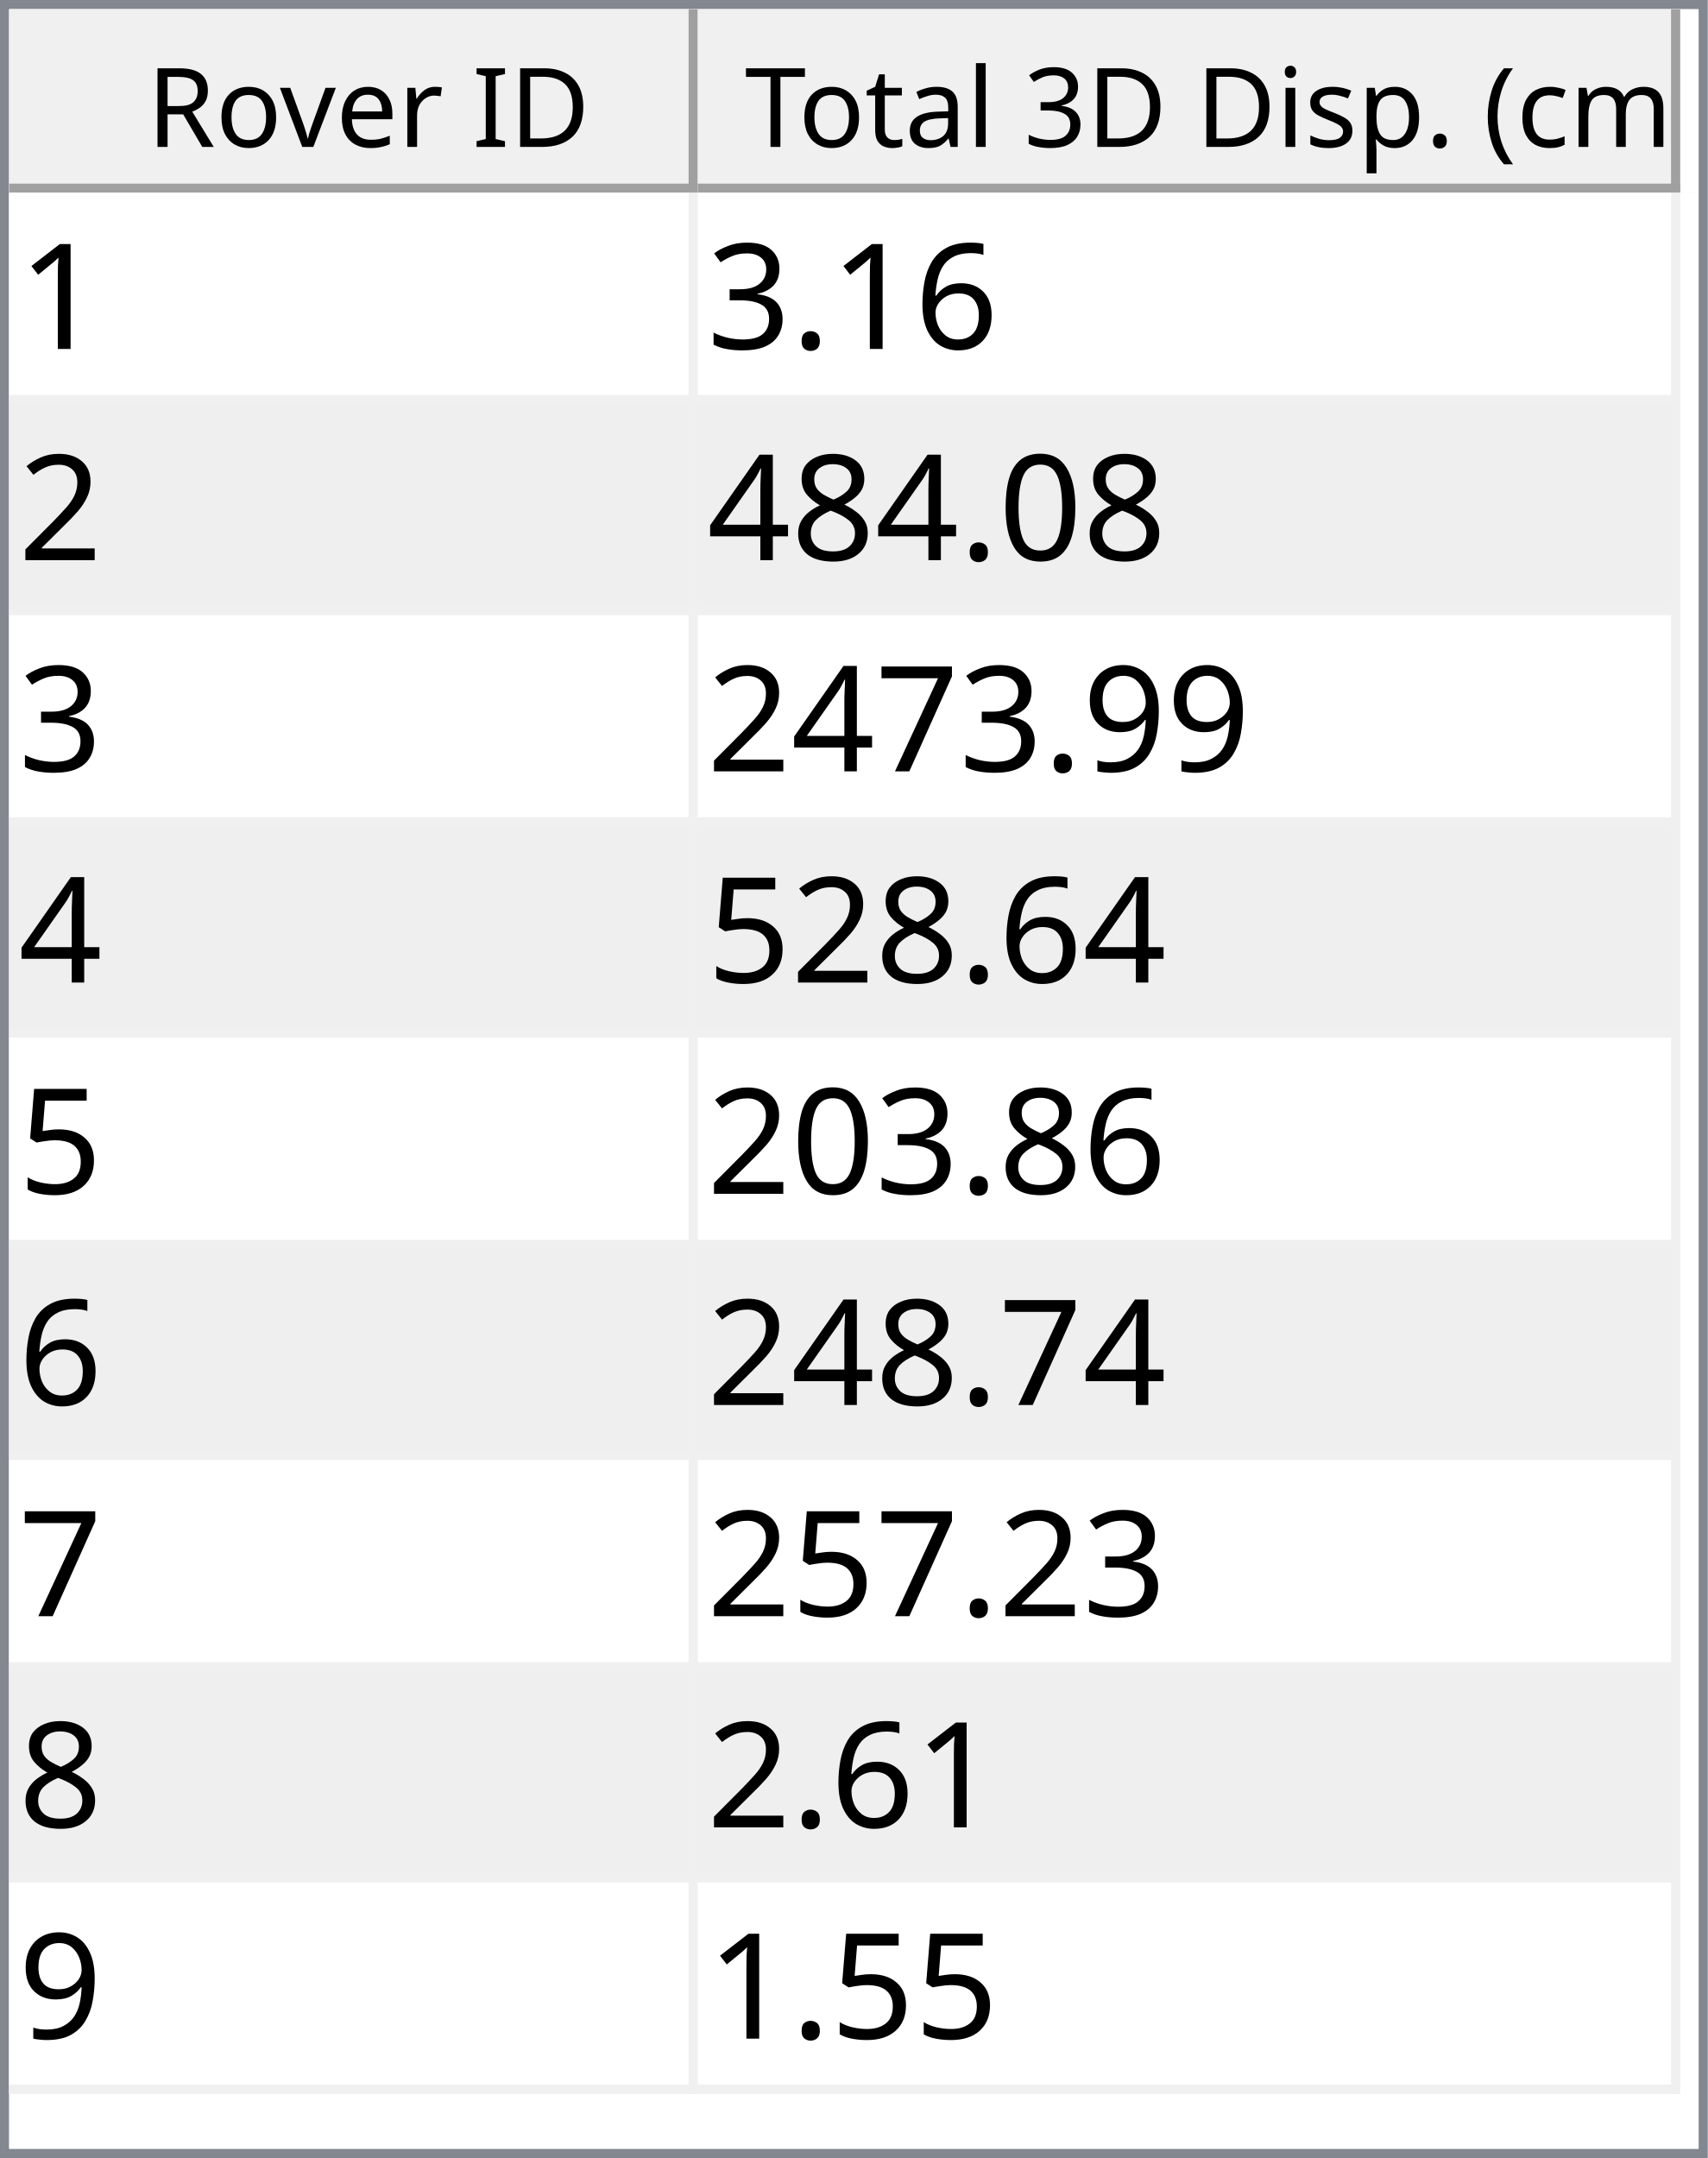
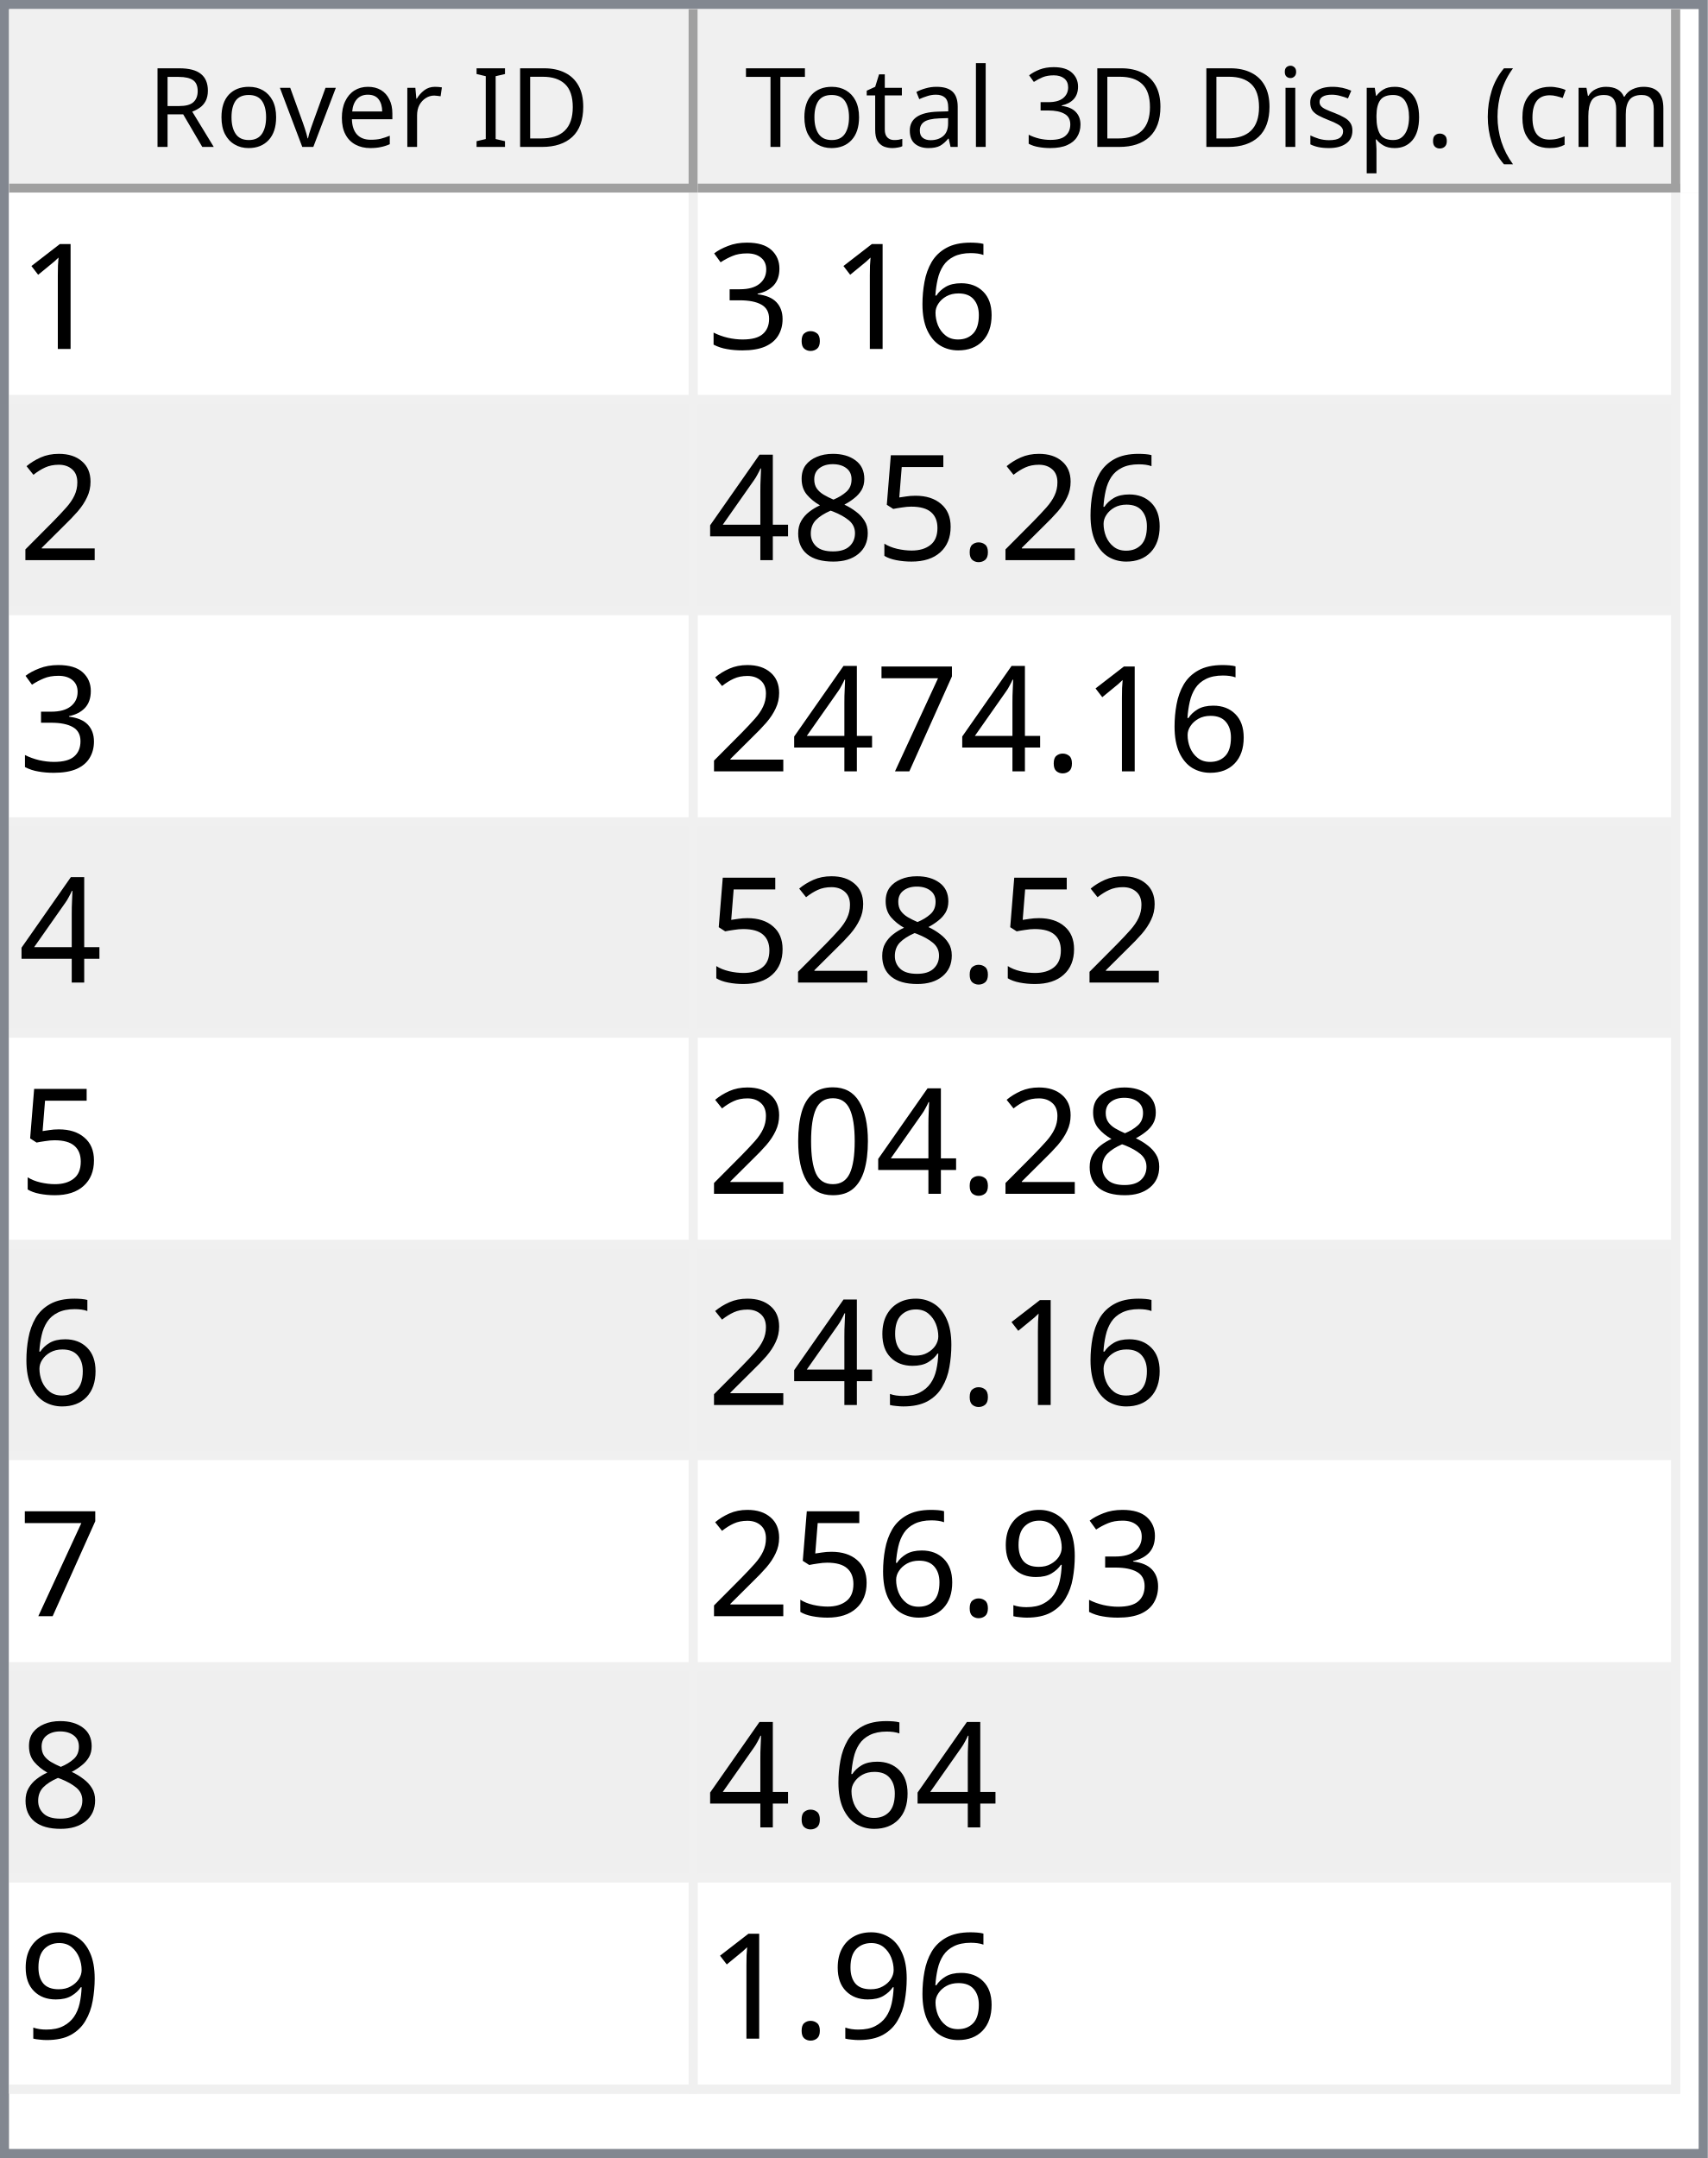
<svg xmlns="http://www.w3.org/2000/svg" style="fill-opacity:1; color-rendering:auto; color-interpolation:auto; text-rendering:auto; stroke:black; stroke-linecap:square; stroke-miterlimit:10; shape-rendering:auto; stroke-opacity:1; fill:black; stroke-dasharray:none; font-weight:normal; stroke-width:1; font-family:'Dialog'; font-style:normal; stroke-linejoin:miter; font-size:12px; stroke-dashoffset:0; image-rendering:auto;" width="186" height="235">
  <defs id="genericDefs" />
  <g>
    <defs id="defs1">
      <clipPath clipPathUnits="userSpaceOnUse" id="clipPath1">
        <path d="M0 0 L186 0 L186 235 L0 235 L0 0 Z" />
      </clipPath>
      <clipPath clipPathUnits="userSpaceOnUse" id="clipPath2">
        <path d="M0 0 L0 235 L186 235 L186 0 Z" />
      </clipPath>
      <clipPath clipPathUnits="userSpaceOnUse" id="clipPath3">
        <path d="M0 0 L0 20 L184 20 L184 0 Z" />
      </clipPath>
      <clipPath clipPathUnits="userSpaceOnUse" id="clipPath4">
        <path d="M0 0 L0 20 L75 20 L75 0 Z" />
      </clipPath>
      <clipPath clipPathUnits="userSpaceOnUse" id="clipPath5">
        <path d="M1 1 L1 19 L74 19 L74 1 Z" />
      </clipPath>
      <clipPath clipPathUnits="userSpaceOnUse" id="clipPath6">
        <path d="M0 0 L0 18 L73 18 L73 0 Z" />
      </clipPath>
      <clipPath clipPathUnits="userSpaceOnUse" id="clipPath7">
        <path d="M-0.5 -0.5 L-0.5 19.5 L74.5 19.5 L74.5 -0.5 Z" />
      </clipPath>
      <clipPath clipPathUnits="userSpaceOnUse" id="clipPath8">
        <path d="M0 0 L0 20 L107 20 L107 0 Z" />
      </clipPath>
      <clipPath clipPathUnits="userSpaceOnUse" id="clipPath9">
        <path d="M1 1 L1 19 L106 19 L106 1 Z" />
      </clipPath>
      <clipPath clipPathUnits="userSpaceOnUse" id="clipPath10">
        <path d="M0 0 L0 18 L105 18 L105 0 Z" />
      </clipPath>
      <clipPath clipPathUnits="userSpaceOnUse" id="clipPath11">
        <path d="M-0.5 -0.5 L-0.5 19.5 L106.5 19.5 L106.5 -0.5 Z" />
      </clipPath>
      <clipPath clipPathUnits="userSpaceOnUse" id="clipPath12">
        <path d="M0 0 L0 213 L184 213 L184 0 Z" />
      </clipPath>
      <clipPath clipPathUnits="userSpaceOnUse" id="clipPath13">
        <path d="M0 0 L0 207 L182 207 L182 0 Z" />
      </clipPath>
      <clipPath clipPathUnits="userSpaceOnUse" id="clipPath14">
        <path d="M-0.5 -0.5 L-0.5 206.5 L181.5 206.5 L181.5 -0.5 Z" />
      </clipPath>
      <clipPath clipPathUnits="userSpaceOnUse" id="clipPath15">
        <path d="M0 0 L0 22 L74 22 L74 0 Z" />
      </clipPath>
      <clipPath clipPathUnits="userSpaceOnUse" id="clipPath16">
        <path d="M0 0 L0 22 L106 22 L106 0 Z" />
      </clipPath>
      <font horiz-adv-x="64.551" id="font1">
        <font-face ascent="107.91" descent="25.098" units-per-em="100" style="font-style:normal; font-family:Segoe UI; font-weight:normal;" />
        <missing-glyph horiz-adv-x="64.551" d="M8.109 0 L8.109 68.266 L56.453 68.266 L56.453 0 L8.109 0 ZM15.328 7.234 L49.219 7.234 L49.219 61.031 L15.328 61.031 L15.328 7.234 Z" />
        <glyph unicode="D" horiz-adv-x="70.117" d="M9.188 0 L9.188 70.016 L28.516 70.016 Q65.531 70.016 65.531 35.891 Q65.531 19.672 55.25 9.836 Q44.969 0 27.734 0 L9.188 0 ZM17.391 62.594 L17.391 7.422 L27.828 7.422 Q41.609 7.422 49.273 14.797 Q56.938 22.172 56.938 35.688 Q56.938 62.594 28.328 62.594 L17.391 62.594 Z" />
        <glyph unicode="I" horiz-adv-x="26.611" d="M17.391 0 L9.188 0 L9.188 70.016 L17.391 70.016 L17.391 0 Z" />
        <glyph unicode=" " horiz-adv-x="27.393" d="" />
        <glyph unicode="r" horiz-adv-x="34.766" d="M34.188 41.891 Q32.078 43.5 28.125 43.5 Q23 43.5 19.555 38.672 Q16.109 33.844 16.109 25.484 L16.109 0 L8.109 0 L8.109 50 L16.109 50 L16.109 39.703 L16.312 39.703 Q18.016 44.969 21.531 47.922 Q25.047 50.875 29.391 50.875 Q32.516 50.875 34.188 50.203 L34.188 41.891 Z" />
        <glyph unicode="e" horiz-adv-x="52.295" d="M48.297 23 L12.984 23 Q13.188 14.656 17.484 10.109 Q21.781 5.562 29.297 5.562 Q37.75 5.562 44.828 11.141 L44.828 3.609 Q38.234 -1.172 27.391 -1.172 Q16.797 -1.172 10.742 5.641 Q4.688 12.453 4.688 24.812 Q4.688 36.469 11.305 43.82 Q17.922 51.172 27.734 51.172 Q37.547 51.172 42.922 44.828 Q48.297 38.484 48.297 27.203 L48.297 23 ZM40.094 29.781 Q40.047 36.719 36.75 40.578 Q33.453 44.438 27.594 44.438 Q21.922 44.438 17.969 40.383 Q14.016 36.328 13.094 29.781 L40.094 29.781 Z" />
        <glyph unicode="v" horiz-adv-x="47.9" d="M47.406 50 L27.484 0 L19.625 0 L0.688 50 L9.469 50 L22.172 13.672 Q23.578 9.672 23.922 6.688 L24.125 6.688 Q24.609 10.453 25.688 13.484 L38.969 50 L47.406 50 Z" />
        <glyph unicode="o" horiz-adv-x="58.594" d="M29 -1.172 Q17.922 -1.172 11.305 5.836 Q4.688 12.844 4.688 24.422 Q4.688 37.016 11.57 44.094 Q18.453 51.172 30.172 51.172 Q41.359 51.172 47.633 44.289 Q53.906 37.406 53.906 25.203 Q53.906 13.234 47.141 6.031 Q40.375 -1.172 29 -1.172 ZM29.594 44.438 Q21.875 44.438 17.383 39.188 Q12.891 33.938 12.891 24.703 Q12.891 15.828 17.43 10.695 Q21.969 5.562 29.594 5.562 Q37.359 5.562 41.531 10.594 Q45.703 15.625 45.703 24.906 Q45.703 34.281 41.531 39.359 Q37.359 44.438 29.594 44.438 Z" />
        <glyph unicode="R" horiz-adv-x="59.814" d="M59.375 0 L49.609 0 L37.891 19.625 Q36.281 22.359 34.766 24.289 Q33.25 26.219 31.664 27.438 Q30.078 28.656 28.25 29.219 Q26.422 29.781 24.125 29.781 L17.391 29.781 L17.391 0 L9.188 0 L9.188 70.016 L30.078 70.016 Q34.672 70.016 38.555 68.867 Q42.438 67.719 45.289 65.375 Q48.141 63.031 49.758 59.547 Q51.375 56.062 51.375 51.375 Q51.375 47.703 50.273 44.656 Q49.172 41.609 47.148 39.211 Q45.125 36.812 42.266 35.133 Q39.406 33.453 35.844 32.516 L35.844 32.328 Q37.594 31.547 38.891 30.547 Q40.188 29.547 41.359 28.18 Q42.531 26.812 43.68 25.078 Q44.828 23.344 46.234 21.047 L59.375 0 ZM17.391 62.594 L17.391 37.203 L28.516 37.203 Q31.594 37.203 34.203 38.133 Q36.812 39.062 38.719 40.797 Q40.625 42.531 41.703 45.047 Q42.781 47.562 42.781 50.688 Q42.781 56.297 39.141 59.445 Q35.5 62.594 28.609 62.594 L17.391 62.594 Z" />
        <glyph unicode=")" horiz-adv-x="30.176" d="M8.297 -15.922 L1.172 -15.922 Q16.406 2.344 16.406 26.812 Q16.406 51.469 1.078 70.016 L8.297 70.016 Q23.531 52.156 23.531 26.703 Q23.531 1.375 8.297 -15.922 Z" />
        <glyph unicode="m" horiz-adv-x="86.133" d="M79.109 0 L71.094 0 L71.094 28.719 Q71.094 37.016 68.531 40.727 Q65.969 44.438 59.906 44.438 Q54.781 44.438 51.195 39.75 Q47.609 35.062 47.609 28.516 L47.609 0 L39.594 0 L39.594 29.688 Q39.594 44.438 28.219 44.438 Q22.953 44.438 19.531 40.016 Q16.109 35.594 16.109 28.516 L16.109 0 L8.109 0 L8.109 50 L16.109 50 L16.109 42.094 L16.312 42.094 Q21.625 51.172 31.844 51.172 Q36.969 51.172 40.773 48.312 Q44.578 45.453 46 40.828 Q51.562 51.172 62.594 51.172 Q79.109 51.172 79.109 30.812 L79.109 0 Z" />
        <glyph unicode="c" horiz-adv-x="46.191" d="M42.188 2.297 Q36.422 -1.172 28.516 -1.172 Q17.828 -1.172 11.258 5.789 Q4.688 12.75 4.688 23.828 Q4.688 36.188 11.766 43.68 Q18.844 51.172 30.672 51.172 Q37.25 51.172 42.281 48.734 L42.281 40.531 Q36.719 44.438 30.375 44.438 Q22.703 44.438 17.797 38.945 Q12.891 33.453 12.891 24.516 Q12.891 15.719 17.508 10.641 Q22.125 5.562 29.891 5.562 Q36.422 5.562 42.188 9.906 L42.188 2.297 Z" />
        <glyph unicode="(" horiz-adv-x="30.176" d="M29.109 -15.922 L21.969 -15.922 Q6.844 1.375 6.844 26.703 Q6.844 52.156 21.969 70.016 L29.203 70.016 Q13.875 51.469 13.875 26.812 Q13.875 2.344 29.109 -15.922 Z" />
        <glyph unicode="." horiz-adv-x="21.68" d="M10.891 -1.078 Q8.641 -1.078 7.055 0.539 Q5.469 2.156 5.469 4.391 Q5.469 6.641 7.055 8.273 Q8.641 9.906 10.891 9.906 Q13.188 9.906 14.797 8.273 Q16.406 6.641 16.406 4.391 Q16.406 2.156 14.797 0.539 Q13.188 -1.078 10.891 -1.078 Z" />
        <glyph unicode="p" horiz-adv-x="58.789" d="M16.312 7.234 L16.109 7.234 L16.109 -23 L8.109 -23 L8.109 50 L16.109 50 L16.109 41.219 L16.312 41.219 Q22.219 51.172 33.594 51.172 Q43.266 51.172 48.688 44.461 Q54.109 37.75 54.109 26.469 Q54.109 13.922 48 6.375 Q41.891 -1.172 31.297 -1.172 Q21.578 -1.172 16.312 7.234 ZM16.109 27.391 L16.109 20.406 Q16.109 14.203 20.141 9.883 Q24.172 5.562 30.375 5.562 Q37.641 5.562 41.773 11.133 Q45.906 16.703 45.906 26.609 Q45.906 34.969 42.047 39.703 Q38.188 44.438 31.594 44.438 Q24.609 44.438 20.359 39.578 Q16.109 34.719 16.109 27.391 Z" />
        <glyph unicode="s" horiz-adv-x="42.432" d="M5.078 1.812 L5.078 10.406 Q11.625 5.562 19.484 5.562 Q30.031 5.562 30.031 12.594 Q30.031 14.594 29.125 15.992 Q28.219 17.391 26.68 18.461 Q25.141 19.531 23.07 20.383 Q21 21.234 18.609 22.172 Q15.281 23.484 12.766 24.828 Q10.25 26.172 8.57 27.859 Q6.891 29.547 6.031 31.695 Q5.172 33.844 5.172 36.719 Q5.172 40.234 6.789 42.945 Q8.406 45.656 11.086 47.484 Q13.766 49.312 17.211 50.242 Q20.656 51.172 24.312 51.172 Q30.812 51.172 35.938 48.922 L35.938 40.828 Q30.422 44.438 23.25 44.438 Q21 44.438 19.195 43.922 Q17.391 43.406 16.094 42.477 Q14.797 41.547 14.086 40.258 Q13.375 38.969 13.375 37.406 Q13.375 35.453 14.086 34.133 Q14.797 32.812 16.164 31.789 Q17.531 30.766 19.484 29.938 Q21.438 29.109 23.922 28.125 Q27.25 26.859 29.883 25.516 Q32.516 24.172 34.375 22.484 Q36.234 20.797 37.234 18.602 Q38.234 16.406 38.234 13.375 Q38.234 9.672 36.602 6.938 Q34.969 4.203 32.234 2.398 Q29.5 0.594 25.93 -0.289 Q22.359 -1.172 18.453 -1.172 Q10.75 -1.172 5.078 1.812 Z" />
        <glyph unicode="i" horiz-adv-x="24.219" d="M12.203 62.703 Q10.062 62.703 8.547 64.164 Q7.031 65.625 7.031 67.875 Q7.031 70.125 8.547 71.609 Q10.062 73.094 12.203 73.094 Q14.406 73.094 15.945 71.609 Q17.484 70.125 17.484 67.875 Q17.484 65.719 15.945 64.211 Q14.406 62.703 12.203 62.703 ZM16.109 0 L8.109 0 L8.109 50 L16.109 50 L16.109 0 Z" />
        <glyph unicode="3" horiz-adv-x="53.906" d="M46.531 19.828 Q46.531 15.094 44.75 11.211 Q42.969 7.328 39.719 4.57 Q36.469 1.812 31.93 0.297 Q27.391 -1.219 21.922 -1.219 Q11.922 -1.219 6 2.594 L6 11.188 Q13.094 5.609 22.219 5.609 Q25.875 5.609 28.828 6.539 Q31.781 7.469 33.906 9.227 Q36.031 10.984 37.18 13.477 Q38.328 15.969 38.328 19.094 Q38.328 32.812 18.797 32.812 L12.984 32.812 L12.984 39.594 L18.5 39.594 Q35.797 39.594 35.797 52.484 Q35.797 64.406 22.609 64.406 Q15.188 64.406 8.688 59.422 L8.688 67.188 Q15.375 71.188 24.609 71.188 Q29 71.188 32.57 69.969 Q36.141 68.75 38.68 66.555 Q41.219 64.359 42.609 61.281 Q44 58.203 44 54.5 Q44 40.672 30.031 36.719 L30.031 36.531 Q33.594 36.141 36.625 34.797 Q39.656 33.453 41.852 31.305 Q44.047 29.156 45.289 26.25 Q46.531 23.344 46.531 19.828 Z" />
        <glyph unicode="l" horiz-adv-x="24.219" d="M16.109 0 L8.109 0 L8.109 74.031 L16.109 74.031 L16.109 0 Z" />
        <glyph unicode="a" horiz-adv-x="50.879" d="M43.891 0 L35.891 0 L35.891 7.812 L35.688 7.812 Q30.469 -1.172 20.312 -1.172 Q12.844 -1.172 8.617 2.781 Q4.391 6.734 4.391 13.281 Q4.391 27.297 20.906 29.594 L35.891 31.688 Q35.891 44.438 25.594 44.438 Q16.547 44.438 9.281 38.281 L9.281 46.484 Q16.656 51.172 26.266 51.172 Q43.891 51.172 43.891 32.516 L43.891 0 ZM35.891 25.297 L23.828 23.641 Q18.266 22.859 15.43 20.875 Q12.594 18.891 12.594 13.875 Q12.594 10.203 15.211 7.883 Q17.828 5.562 22.172 5.562 Q28.125 5.562 32.008 9.742 Q35.891 13.922 35.891 20.312 L35.891 25.297 Z" />
        <glyph unicode="t" horiz-adv-x="33.887" d="M31.297 0.484 Q28.469 -1.078 23.828 -1.078 Q10.688 -1.078 10.688 13.578 L10.688 43.172 L2.094 43.172 L2.094 50 L10.688 50 L10.688 62.203 L18.703 64.797 L18.703 50 L31.297 50 L31.297 43.172 L18.703 43.172 L18.703 14.984 Q18.703 9.969 20.414 7.82 Q22.125 5.672 26.078 5.672 Q29.109 5.672 31.297 7.328 L31.297 0.484 Z" />
        <glyph unicode="T" horiz-adv-x="52.393" d="M50.594 62.594 L30.375 62.594 L30.375 0 L22.172 0 L22.172 62.594 L2 62.594 L2 70.016 L50.594 70.016 L50.594 62.594 Z" />
      </font>
      <font horiz-adv-x="75.0" id="font2">
        <font-face ascent="100.537" descent="21.973" units-per-em="100" style="font-style:normal; font-family:sans-serif; font-weight:normal;" />
        <missing-glyph horiz-adv-x="75.0" d="M12.5 0 L12.5 62.5 L62.5 62.5 L62.5 0 L12.5 0 ZM14.062 1.562 L60.938 1.562 L60.938 60.938 L14.062 60.938 L14.062 1.562 Z" />
        <glyph unicode="1" horiz-adv-x="55.615" d="M37.25 0 L28.469 0 L28.469 56 Q25.297 52.984 20.141 49.953 Q14.984 46.922 10.891 45.406 L10.891 53.906 Q18.266 57.375 23.781 62.305 Q29.297 67.234 31.594 71.875 L37.25 71.875 L37.25 0 Z" />
        <glyph unicode="6" horiz-adv-x="55.615" d="M49.75 54.047 L41.016 53.375 Q39.844 58.547 37.703 60.891 Q34.125 64.656 28.906 64.656 Q24.703 64.656 21.531 62.312 Q17.391 59.281 14.992 53.469 Q12.594 47.656 12.5 36.922 Q15.672 41.75 20.266 44.094 Q24.859 46.438 29.891 46.438 Q38.672 46.438 44.852 39.969 Q51.031 33.5 51.031 23.25 Q51.031 16.5 48.125 10.719 Q45.219 4.938 40.141 1.859 Q35.062 -1.219 28.609 -1.219 Q17.625 -1.219 10.695 6.859 Q3.766 14.938 3.766 33.5 Q3.766 54.25 11.422 63.672 Q18.109 71.875 29.438 71.875 Q37.891 71.875 43.289 67.141 Q48.688 62.406 49.75 54.047 ZM13.875 23.188 Q13.875 18.656 15.797 14.508 Q17.719 10.359 21.188 8.18 Q24.656 6 28.469 6 Q34.031 6 38.039 10.492 Q42.047 14.984 42.047 22.703 Q42.047 30.125 38.086 34.398 Q34.125 38.672 28.125 38.672 Q22.172 38.672 18.023 34.398 Q13.875 30.125 13.875 23.188 Z" />
        <glyph unicode="." horiz-adv-x="27.783" d="M9.078 0 L9.078 10.016 L19.094 10.016 L19.094 0 L9.078 0 Z" />
        <glyph unicode="3" horiz-adv-x="55.615" d="M4.203 18.891 L12.984 20.062 Q14.5 12.594 18.141 9.297 Q21.781 6 27 6 Q33.203 6 37.477 10.297 Q41.75 14.594 41.75 20.953 Q41.75 27 37.797 30.93 Q33.844 34.859 27.734 34.859 Q25.25 34.859 21.531 33.891 L22.516 41.609 Q23.391 41.5 23.922 41.5 Q29.547 41.5 34.039 44.43 Q38.531 47.359 38.531 53.469 Q38.531 58.297 35.258 61.477 Q31.984 64.656 26.812 64.656 Q21.688 64.656 18.266 61.43 Q14.844 58.203 13.875 51.766 L5.078 53.328 Q6.688 62.156 12.398 67.016 Q18.109 71.875 26.609 71.875 Q32.469 71.875 37.398 69.359 Q42.328 66.844 44.945 62.5 Q47.562 58.156 47.562 53.266 Q47.562 48.641 45.07 44.828 Q42.578 41.016 37.703 38.766 Q44.047 37.312 47.562 32.695 Q51.078 28.078 51.078 21.141 Q51.078 11.766 44.242 5.25 Q37.406 -1.266 26.953 -1.266 Q17.531 -1.266 11.305 4.352 Q5.078 9.969 4.203 18.891 Z" />
        <glyph unicode="2" horiz-adv-x="55.615" d="M50.344 8.453 L50.344 0 L3.031 0 Q2.938 3.172 4.047 6.109 Q5.859 10.938 9.836 15.625 Q13.812 20.312 21.344 26.469 Q33.016 36.031 37.117 41.625 Q41.219 47.219 41.219 52.203 Q41.219 57.422 37.477 61.008 Q33.734 64.594 27.734 64.594 Q21.391 64.594 17.578 60.789 Q13.766 56.984 13.719 50.25 L4.688 51.172 Q5.609 61.281 11.664 66.578 Q17.719 71.875 27.938 71.875 Q38.234 71.875 44.242 66.164 Q50.25 60.453 50.25 52 Q50.25 47.703 48.492 43.555 Q46.734 39.406 42.656 34.812 Q38.578 30.219 29.109 22.219 Q21.188 15.578 18.945 13.211 Q16.703 10.844 15.234 8.453 L50.344 8.453 Z" />
-         <glyph unicode="0" horiz-adv-x="55.615" d="M4.156 35.297 Q4.156 48 6.766 55.742 Q9.375 63.484 14.523 67.68 Q19.672 71.875 27.484 71.875 Q33.25 71.875 37.594 69.555 Q41.938 67.234 44.773 62.867 Q47.609 58.5 49.219 52.227 Q50.828 45.953 50.828 35.297 Q50.828 22.703 48.242 14.969 Q45.656 7.234 40.508 3.008 Q35.359 -1.219 27.484 -1.219 Q17.141 -1.219 11.234 6.203 Q4.156 15.141 4.156 35.297 ZM13.188 35.297 Q13.188 17.672 17.312 11.836 Q21.438 6 27.484 6 Q33.547 6 37.672 11.859 Q41.797 17.719 41.797 35.297 Q41.797 52.984 37.672 58.789 Q33.547 64.594 27.391 64.594 Q21.344 64.594 17.719 59.469 Q13.188 52.938 13.188 35.297 Z" />
+         <glyph unicode="5" horiz-adv-x="55.615" d="M4.156 18.75 L13.375 19.531 Q14.406 12.797 18.141 9.398 Q21.875 6 27.156 6 Q33.5 6 37.891 10.789 Q42.281 15.578 42.281 23.484 Q42.281 31 38.062 35.352 Q33.844 39.703 27 39.703 Q22.75 39.703 19.336 37.773 Q15.922 35.844 13.969 32.766 L5.719 33.844 L12.641 70.609 L48.25 70.609 L48.25 62.203 L19.672 62.203 L15.828 42.969 Q22.266 47.469 29.344 47.469 Q38.719 47.469 45.164 40.969 Q51.609 34.469 51.609 24.266 Q51.609 14.547 45.953 7.469 Q39.062 -1.219 27.156 -1.219 Q17.391 -1.219 11.211 4.25 Q5.031 9.719 4.156 18.75 Z" />
        <glyph unicode="8" horiz-adv-x="55.615" d="M17.672 38.812 Q12.203 40.828 9.57 44.539 Q6.938 48.25 6.938 53.422 Q6.938 61.234 12.555 66.555 Q18.172 71.875 27.484 71.875 Q36.859 71.875 42.578 66.43 Q48.297 60.984 48.297 53.172 Q48.297 48.188 45.68 44.508 Q43.062 40.828 37.75 38.812 Q44.344 36.672 47.781 31.883 Q51.219 27.094 51.219 20.453 Q51.219 11.281 44.727 5.031 Q38.234 -1.219 27.641 -1.219 Q17.047 -1.219 10.547 5.055 Q4.047 11.328 4.047 20.703 Q4.047 27.688 7.594 32.398 Q11.141 37.109 17.672 38.812 ZM15.922 53.719 Q15.922 48.641 19.195 45.414 Q22.469 42.188 27.688 42.188 Q32.766 42.188 36.016 45.383 Q39.266 48.578 39.266 53.219 Q39.266 58.062 35.914 61.359 Q32.562 64.656 27.594 64.656 Q22.562 64.656 19.242 61.43 Q15.922 58.203 15.922 53.719 ZM13.094 20.656 Q13.094 16.891 14.875 13.375 Q16.656 9.859 20.172 7.93 Q23.688 6 27.734 6 Q34.031 6 38.133 10.055 Q42.234 14.109 42.234 20.359 Q42.234 26.703 38.016 30.859 Q33.797 35.016 27.438 35.016 Q21.234 35.016 17.164 30.914 Q13.094 26.812 13.094 20.656 Z" />
        <glyph unicode="4" horiz-adv-x="55.615" d="M32.328 0 L32.328 17.141 L1.266 17.141 L1.266 25.203 L33.938 71.578 L41.109 71.578 L41.109 25.203 L50.781 25.203 L50.781 17.141 L41.109 17.141 L41.109 0 L32.328 0 ZM32.328 25.203 L32.328 57.469 L9.906 25.203 L32.328 25.203 Z" />
+         <glyph unicode="7" horiz-adv-x="55.615" d="M4.734 62.203 L4.734 70.656 L51.078 70.656 L51.078 63.812 Q44.234 56.547 37.523 44.484 Q30.812 32.422 27.156 19.672 Q24.516 10.688 23.781 0 L14.75 0 Q14.891 8.453 18.062 20.414 Q21.234 32.375 27.172 43.484 Q33.109 54.594 39.797 62.203 L4.734 62.203 Z" />
+         <glyph unicode="0" horiz-adv-x="55.615" d="M4.156 35.297 Q4.156 48 6.766 55.742 Q9.375 63.484 14.523 67.68 Q19.672 71.875 27.484 71.875 Q33.25 71.875 37.594 69.555 Q41.938 67.234 44.773 62.867 Q47.609 58.5 49.219 52.227 Q50.828 45.953 50.828 35.297 Q50.828 22.703 48.242 14.969 Q45.656 7.234 40.508 3.008 Q35.359 -1.219 27.484 -1.219 Q17.141 -1.219 11.234 6.203 Q4.156 15.141 4.156 35.297 ZM13.188 35.297 Q13.188 17.672 17.312 11.836 Q21.438 6 27.484 6 Q33.547 6 37.672 11.859 Q41.797 17.719 41.797 35.297 Q41.797 52.984 37.672 58.789 Q33.547 64.594 27.391 64.594 Q21.344 64.594 17.719 59.469 Q13.188 52.938 13.188 35.297 Z" />
        <glyph unicode="9" horiz-adv-x="55.615" d="M5.469 16.547 L13.922 17.328 Q14.984 11.375 18.016 8.688 Q21.047 6 25.781 6 Q29.828 6 32.883 7.859 Q35.938 9.719 37.891 12.82 Q39.844 15.922 41.164 21.195 Q42.484 26.469 42.484 31.938 Q42.484 32.516 42.438 33.688 Q39.797 29.5 35.234 26.883 Q30.672 24.266 25.344 24.266 Q16.453 24.266 10.305 30.711 Q4.156 37.156 4.156 47.703 Q4.156 58.594 10.578 65.234 Q17 71.875 26.656 71.875 Q33.641 71.875 39.43 68.117 Q45.219 64.359 48.219 57.398 Q51.219 50.438 51.219 37.25 Q51.219 23.531 48.242 15.406 Q45.266 7.281 39.383 3.031 Q33.5 -1.219 25.594 -1.219 Q17.188 -1.219 11.867 3.445 Q6.547 8.109 5.469 16.547 ZM41.453 48.141 Q41.453 55.719 37.43 60.156 Q33.406 64.594 27.734 64.594 Q21.875 64.594 17.531 59.812 Q13.188 55.031 13.188 47.406 Q13.188 40.578 17.312 36.305 Q21.438 32.031 27.484 32.031 Q33.594 32.031 37.523 36.305 Q41.453 40.578 41.453 48.141 Z" />
-         <glyph unicode="7" horiz-adv-x="55.615" d="M4.734 62.203 L4.734 70.656 L51.078 70.656 L51.078 63.812 Q44.234 56.547 37.523 44.484 Q30.812 32.422 27.156 19.672 Q24.516 10.688 23.781 0 L14.75 0 Q14.891 8.453 18.062 20.414 Q21.234 32.375 27.172 43.484 Q33.109 54.594 39.797 62.203 L4.734 62.203 Z" />
-         <glyph unicode="5" horiz-adv-x="55.615" d="M4.156 18.75 L13.375 19.531 Q14.406 12.797 18.141 9.398 Q21.875 6 27.156 6 Q33.5 6 37.891 10.789 Q42.281 15.578 42.281 23.484 Q42.281 31 38.062 35.352 Q33.844 39.703 27 39.703 Q22.75 39.703 19.336 37.773 Q15.922 35.844 13.969 32.766 L5.719 33.844 L12.641 70.609 L48.25 70.609 L48.25 62.203 L19.672 62.203 L15.828 42.969 Q22.266 47.469 29.344 47.469 Q38.719 47.469 45.164 40.969 Q51.609 34.469 51.609 24.266 Q51.609 14.547 45.953 7.469 Q39.062 -1.219 27.156 -1.219 Q17.391 -1.219 11.211 4.25 Q5.031 9.719 4.156 18.75 Z" />
      </font>
    </defs>
    <g style="fill:white; stroke:white;">
      <rect x="0" y="0" width="186" style="clip-path:url(#clipPath1); stroke:none;" height="235" />
    </g>
    <g style="fill:white; text-rendering:optimizeSpeed; color-rendering:optimizeSpeed; image-rendering:optimizeSpeed; shape-rendering:crispEdges; stroke:white; color-interpolation:sRGB;">
      <rect x="0" width="186" height="235" y="0" style="stroke:none;" />
      <path style="stroke:none;" d="M0 235 L186 235 L186 0 L0 0 Z" />
    </g>
    <g style="fill:rgb(240,240,240); font-family:'Segoe UI'; stroke:rgb(240,240,240);">
      <rect x="0" y="0" width="186" style="clip-path:url(#clipPath2); stroke:none;" height="235" />
    </g>
    <g style="fill:rgb(130,135,144); font-family:'Segoe UI'; stroke:rgb(130,135,144);">
      <path d="M0 0 L186 0 L186 235 L0 235 L0 0 ZM1 1 L185 1 L185 234 L1 234 L1 1 Z" style="fill-rule:evenodd; clip-path:url(#clipPath2); stroke:none;" />
    </g>
    <g style="fill:white; font-family:'Segoe UI'; stroke:white;" transform="translate(1,1)">
      <rect x="0" y="0" width="184" style="clip-path:url(#clipPath3); stroke:none;" height="20" />
    </g>
    <g style="fill:rgb(240,240,240); font-family:'Segoe UI'; stroke:rgb(240,240,240);" transform="translate(1,1)">
      <rect x="0" y="0" width="75" style="clip-path:url(#clipPath4); stroke:none;" height="20" />
    </g>
    <g style="font-family:'Segoe UI';" transform="translate(2,2)">
      <text x="14" xml:space="preserve" y="14" style="clip-path:url(#clipPath6); stroke:none;">Rover ID</text>
    </g>
    <g style="fill:rgb(160,160,160); font-family:'Segoe UI'; stroke:rgb(160,160,160); stroke-linejoin:bevel;" transform="translate(1.5,1.5)">
      <line x1="74" x2="74" y1="0" style="fill:none; clip-path:url(#clipPath7);" y2="19" />
    </g>
    <g style="fill:rgb(160,160,160); font-family:'Segoe UI'; stroke:rgb(160,160,160); stroke-linejoin:bevel;" transform="matrix(1,0,0,1,1,1) translate(0.5,0.5)">
      <line x1="0" x2="74" y1="19" style="fill:none; clip-path:url(#clipPath7);" y2="19" />
    </g>
    <g style="fill:rgb(240,240,240); font-family:'Segoe UI'; stroke:rgb(240,240,240);" transform="translate(76,1)">
      <rect x="0" y="0" width="107" style="clip-path:url(#clipPath8); stroke:none;" height="20" />
    </g>
    <g style="font-family:'Segoe UI';" transform="translate(77,2)">
      <text x="1" xml:space="preserve" y="14" style="clip-path:url(#clipPath10); stroke:none;"> Total 3D Disp. (cm)</text>
    </g>
    <g style="fill:rgb(160,160,160); font-family:'Segoe UI'; stroke:rgb(160,160,160); stroke-linejoin:bevel;" transform="translate(76.5,1.5)">
      <line x1="106" x2="106" y1="0" style="fill:none; clip-path:url(#clipPath11);" y2="19" />
    </g>
    <g style="fill:rgb(160,160,160); font-family:'Segoe UI'; stroke:rgb(160,160,160); stroke-linejoin:bevel;" transform="matrix(1,0,0,1,76,1) translate(0.5,0.5)">
      <line x1="0" x2="106" y1="19" style="fill:none; clip-path:url(#clipPath11);" y2="19" />
    </g>
    <g style="fill:white; font-family:'Segoe UI'; stroke:white;" transform="translate(1,21)">
      <rect x="0" y="0" width="184" style="clip-path:url(#clipPath12); stroke:none;" height="213" />
    </g>
    <g style="fill:rgb(240,240,240); font-size:16px; font-family:sans-serif; stroke:rgb(240,240,240);" transform="translate(1,21)">
      <rect x="0" y="0" width="182" style="clip-path:url(#clipPath13); stroke:none;" height="207" />
      <line transform="translate(0.5,0.5)" x1="0" x2="181" y1="22" style="clip-path:url(#clipPath14); fill:none; stroke-linejoin:bevel;" y2="22" />
    </g>
    <g transform="matrix(1,0,0,1,1,21) translate(0.5,0.5)" style="fill:rgb(240,240,240); font-size:16px; font-family:sans-serif; stroke:rgb(240,240,240); stroke-linejoin:bevel;">
      <line x1="0" x2="181" y1="45" style="fill:none; clip-path:url(#clipPath14);" y2="45" />
    </g>
    <g transform="matrix(1,0,0,1,1,21) translate(0.5,0.5)" style="fill:rgb(240,240,240); font-size:16px; font-family:sans-serif; stroke:rgb(240,240,240); stroke-linejoin:bevel;">
      <line x1="0" x2="181" y1="68" style="fill:none; clip-path:url(#clipPath14);" y2="68" />
    </g>
    <g transform="matrix(1,0,0,1,1,21) translate(0.5,0.5)" style="fill:rgb(240,240,240); font-size:16px; font-family:sans-serif; stroke:rgb(240,240,240); stroke-linejoin:bevel;">
      <line x1="0" x2="181" y1="91" style="fill:none; clip-path:url(#clipPath14);" y2="91" />
    </g>
    <g transform="matrix(1,0,0,1,1,21) translate(0.5,0.5)" style="fill:rgb(240,240,240); font-size:16px; font-family:sans-serif; stroke:rgb(240,240,240); stroke-linejoin:bevel;">
      <line x1="0" x2="181" y1="114" style="fill:none; clip-path:url(#clipPath14);" y2="114" />
    </g>
    <g transform="matrix(1,0,0,1,1,21) translate(0.5,0.5)" style="fill:rgb(240,240,240); font-size:16px; font-family:sans-serif; stroke:rgb(240,240,240); stroke-linejoin:bevel;">
      <line x1="0" x2="181" y1="137" style="fill:none; clip-path:url(#clipPath14);" y2="137" />
    </g>
    <g transform="matrix(1,0,0,1,1,21) translate(0.5,0.5)" style="fill:rgb(240,240,240); font-size:16px; font-family:sans-serif; stroke:rgb(240,240,240); stroke-linejoin:bevel;">
      <line x1="0" x2="181" y1="160" style="fill:none; clip-path:url(#clipPath14);" y2="160" />
    </g>
    <g transform="matrix(1,0,0,1,1,21) translate(0.5,0.5)" style="fill:rgb(240,240,240); font-size:16px; font-family:sans-serif; stroke:rgb(240,240,240); stroke-linejoin:bevel;">
      <line x1="0" x2="181" y1="183" style="fill:none; clip-path:url(#clipPath14);" y2="183" />
    </g>
    <g transform="matrix(1,0,0,1,1,21) translate(0.5,0.5)" style="fill:rgb(240,240,240); font-size:16px; font-family:sans-serif; stroke:rgb(240,240,240); stroke-linejoin:bevel;">
      <line x1="0" x2="181" y1="206" style="fill:none; clip-path:url(#clipPath14);" y2="206" />
    </g>
    <g transform="matrix(1,0,0,1,1,21) translate(0.5,0.5)" style="fill:rgb(240,240,240); font-size:16px; font-family:sans-serif; stroke:rgb(240,240,240); stroke-linejoin:bevel;">
      <line x1="74" x2="74" y1="0" style="fill:none; clip-path:url(#clipPath14);" y2="206" />
    </g>
    <g transform="matrix(1,0,0,1,1,21) translate(0.5,0.5)" style="fill:rgb(240,240,240); font-size:16px; font-family:sans-serif; stroke:rgb(240,240,240); stroke-linejoin:bevel;">
      <line x1="181" x2="181" y1="0" style="fill:none; clip-path:url(#clipPath14);" y2="206" />
    </g>
    <g style="fill:white; font-size:16px; font-family:sans-serif; stroke:white;" transform="matrix(1,0,0,1,1,21)">
      <rect x="0" y="0" width="74" style="clip-path:url(#clipPath15); stroke:none;" height="22" />
      <text x="1" y="17" style="fill:black; clip-path:url(#clipPath15); stroke:none;" xml:space="preserve">1</text>
    </g>
    <g style="fill:white; font-size:16px; font-family:sans-serif; stroke:white;" transform="matrix(1,0,0,1,1,21) translate(75,0)">
      <rect x="0" y="0" width="106" style="clip-path:url(#clipPath16); stroke:none;" height="22" />
      <text x="1" y="17" style="fill:black; clip-path:url(#clipPath16); stroke:none;" xml:space="preserve">3.16</text>
    </g>
    <g style="fill:rgb(239,239,239); font-size:16px; font-family:sans-serif; stroke:rgb(239,239,239);" transform="matrix(1,0,0,1,1,21) translate(0,23)">
      <rect x="0" y="0" width="74" style="clip-path:url(#clipPath15); stroke:none;" height="22" />
      <text x="1" y="17" style="fill:black; clip-path:url(#clipPath15); stroke:none;" xml:space="preserve">2</text>
    </g>
    <g style="fill:rgb(239,239,239); font-size:16px; font-family:sans-serif; stroke:rgb(239,239,239);" transform="matrix(1,0,0,1,1,21) translate(75,23)">
      <rect x="0" y="0" width="106" style="clip-path:url(#clipPath16); stroke:none;" height="22" />
-       <text x="1" y="17" style="fill:black; clip-path:url(#clipPath16); stroke:none;" xml:space="preserve">484.08</text>
+       <text x="1" y="17" style="fill:black; clip-path:url(#clipPath16); stroke:none;" xml:space="preserve">485.26</text>
    </g>
    <g style="fill:white; font-size:16px; font-family:sans-serif; stroke:white;" transform="matrix(1,0,0,1,1,21) translate(0,46)">
      <rect x="0" y="0" width="74" style="clip-path:url(#clipPath15); stroke:none;" height="22" />
      <text x="1" y="17" style="fill:black; clip-path:url(#clipPath15); stroke:none;" xml:space="preserve">3</text>
    </g>
    <g style="fill:white; font-size:16px; font-family:sans-serif; stroke:white;" transform="matrix(1,0,0,1,1,21) translate(75,46)">
      <rect x="0" y="0" width="106" style="clip-path:url(#clipPath16); stroke:none;" height="22" />
-       <text x="1" y="17" style="fill:black; clip-path:url(#clipPath16); stroke:none;" xml:space="preserve">2473.99</text>
+       <text x="1" y="17" style="fill:black; clip-path:url(#clipPath16); stroke:none;" xml:space="preserve">2474.16</text>
    </g>
    <g style="fill:rgb(239,239,239); font-size:16px; font-family:sans-serif; stroke:rgb(239,239,239);" transform="matrix(1,0,0,1,1,21) translate(0,69)">
      <rect x="0" y="0" width="74" style="clip-path:url(#clipPath15); stroke:none;" height="22" />
      <text x="1" y="17" style="fill:black; clip-path:url(#clipPath15); stroke:none;" xml:space="preserve">4</text>
    </g>
    <g style="fill:rgb(239,239,239); font-size:16px; font-family:sans-serif; stroke:rgb(239,239,239);" transform="matrix(1,0,0,1,1,21) translate(75,69)">
      <rect x="0" y="0" width="106" style="clip-path:url(#clipPath16); stroke:none;" height="22" />
-       <text x="1" y="17" style="fill:black; clip-path:url(#clipPath16); stroke:none;" xml:space="preserve">528.64</text>
+       <text x="1" y="17" style="fill:black; clip-path:url(#clipPath16); stroke:none;" xml:space="preserve">528.52</text>
    </g>
    <g style="fill:white; font-size:16px; font-family:sans-serif; stroke:white;" transform="matrix(1,0,0,1,1,21) translate(0,92)">
      <rect x="0" y="0" width="74" style="clip-path:url(#clipPath15); stroke:none;" height="22" />
      <text x="1" y="17" style="fill:black; clip-path:url(#clipPath15); stroke:none;" xml:space="preserve">5</text>
    </g>
    <g style="fill:white; font-size:16px; font-family:sans-serif; stroke:white;" transform="matrix(1,0,0,1,1,21) translate(75,92)">
      <rect x="0" y="0" width="106" style="clip-path:url(#clipPath16); stroke:none;" height="22" />
-       <text x="1" y="17" style="fill:black; clip-path:url(#clipPath16); stroke:none;" xml:space="preserve">203.86</text>
+       <text x="1" y="17" style="fill:black; clip-path:url(#clipPath16); stroke:none;" xml:space="preserve">204.28</text>
    </g>
    <g style="fill:rgb(239,239,239); font-size:16px; font-family:sans-serif; stroke:rgb(239,239,239);" transform="matrix(1,0,0,1,1,21) translate(0,115)">
      <rect x="0" y="0" width="74" style="clip-path:url(#clipPath15); stroke:none;" height="22" />
      <text x="1" y="17" style="fill:black; clip-path:url(#clipPath15); stroke:none;" xml:space="preserve">6</text>
    </g>
    <g style="fill:rgb(239,239,239); font-size:16px; font-family:sans-serif; stroke:rgb(239,239,239);" transform="matrix(1,0,0,1,1,21) translate(75,115)">
      <rect x="0" y="0" width="106" style="clip-path:url(#clipPath16); stroke:none;" height="22" />
-       <text x="1" y="17" style="fill:black; clip-path:url(#clipPath16); stroke:none;" xml:space="preserve">248.74</text>
+       <text x="1" y="17" style="fill:black; clip-path:url(#clipPath16); stroke:none;" xml:space="preserve">249.16</text>
    </g>
    <g style="fill:white; font-size:16px; font-family:sans-serif; stroke:white;" transform="matrix(1,0,0,1,1,21) translate(0,138)">
      <rect x="0" y="0" width="74" style="clip-path:url(#clipPath15); stroke:none;" height="22" />
      <text x="1" y="17" style="fill:black; clip-path:url(#clipPath15); stroke:none;" xml:space="preserve">7</text>
    </g>
    <g style="fill:white; font-size:16px; font-family:sans-serif; stroke:white;" transform="matrix(1,0,0,1,1,21) translate(75,138)">
      <rect x="0" y="0" width="106" style="clip-path:url(#clipPath16); stroke:none;" height="22" />
-       <text x="1" y="17" style="fill:black; clip-path:url(#clipPath16); stroke:none;" xml:space="preserve">257.23</text>
+       <text x="1" y="17" style="fill:black; clip-path:url(#clipPath16); stroke:none;" xml:space="preserve">256.93</text>
    </g>
    <g style="fill:rgb(239,239,239); font-size:16px; font-family:sans-serif; stroke:rgb(239,239,239);" transform="matrix(1,0,0,1,1,21) translate(0,161)">
      <rect x="0" y="0" width="74" style="clip-path:url(#clipPath15); stroke:none;" height="22" />
      <text x="1" y="17" style="fill:black; clip-path:url(#clipPath15); stroke:none;" xml:space="preserve">8</text>
    </g>
    <g style="fill:rgb(239,239,239); font-size:16px; font-family:sans-serif; stroke:rgb(239,239,239);" transform="matrix(1,0,0,1,1,21) translate(75,161)">
      <rect x="0" y="0" width="106" style="clip-path:url(#clipPath16); stroke:none;" height="22" />
-       <text x="1" y="17" style="fill:black; clip-path:url(#clipPath16); stroke:none;" xml:space="preserve">2.61</text>
+       <text x="1" y="17" style="fill:black; clip-path:url(#clipPath16); stroke:none;" xml:space="preserve">4.64</text>
    </g>
    <g style="fill:white; font-size:16px; font-family:sans-serif; stroke:white;" transform="matrix(1,0,0,1,1,21) translate(0,184)">
      <rect x="0" y="0" width="74" style="clip-path:url(#clipPath15); stroke:none;" height="22" />
      <text x="1" y="17" style="fill:black; clip-path:url(#clipPath15); stroke:none;" xml:space="preserve">9</text>
    </g>
    <g style="fill:white; font-size:16px; font-family:sans-serif; stroke:white;" transform="matrix(1,0,0,1,1,21) translate(75,184)">
      <rect x="0" y="0" width="106" style="clip-path:url(#clipPath16); stroke:none;" height="22" />
-       <text x="1" y="17" style="fill:black; clip-path:url(#clipPath16); stroke:none;" xml:space="preserve">1.55</text>
+       <text x="1" y="17" style="fill:black; clip-path:url(#clipPath16); stroke:none;" xml:space="preserve">1.96</text>
    </g>
  </g>
</svg>
